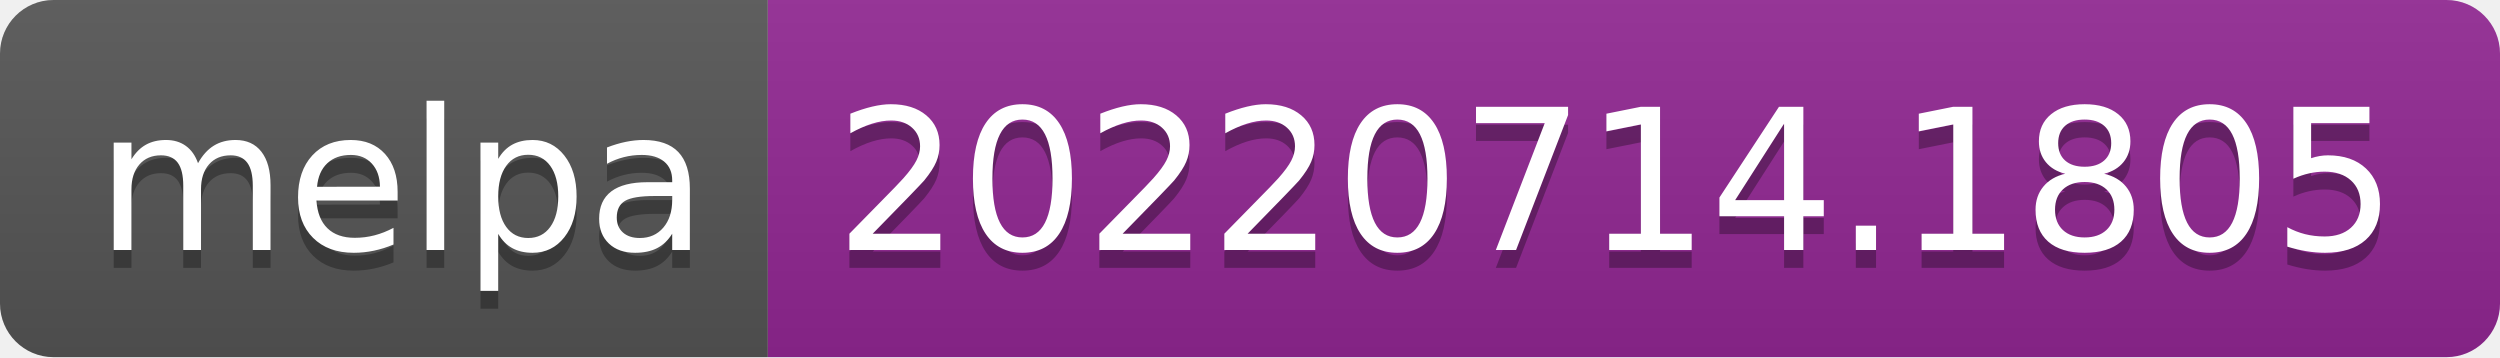
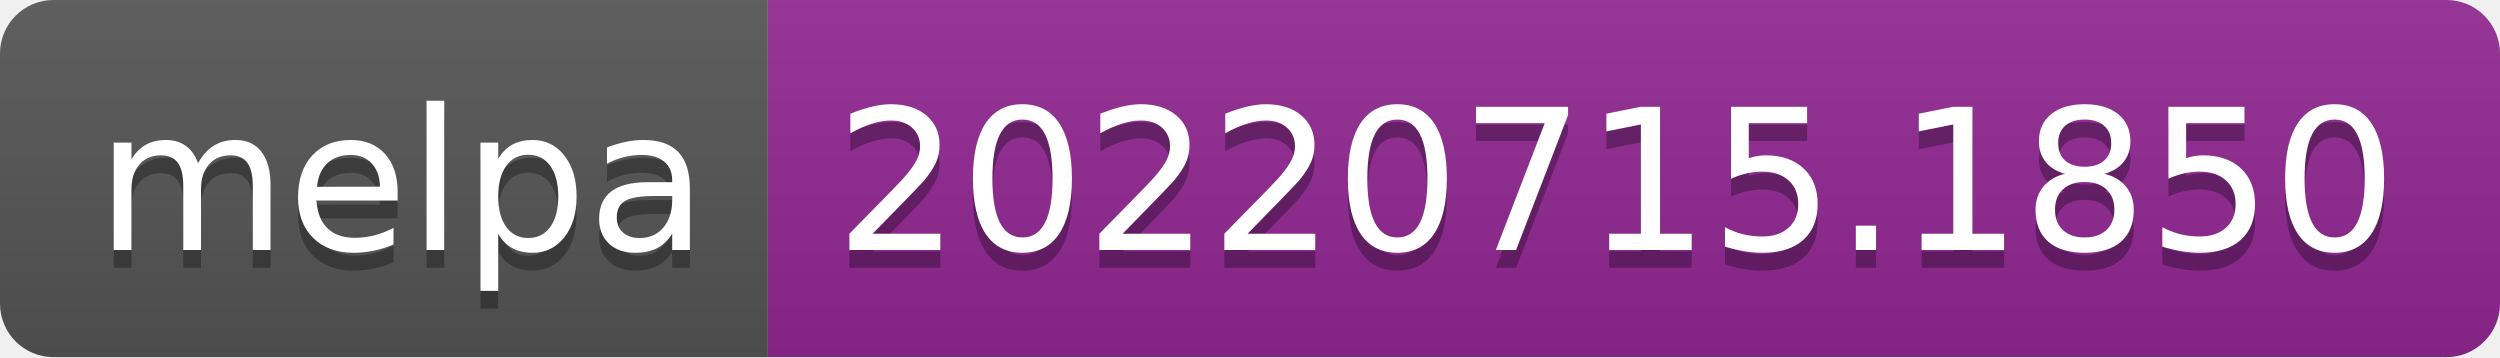
- <svg xmlns="http://www.w3.org/2000/svg" width="140" height="20" role="img" aria-label="melpa: 20220714.1805">
+ <svg xmlns="http://www.w3.org/2000/svg" width="140" height="20" role="img" aria-label="melpa: 20220715.1850">
  <linearGradient id="s" x2="0" y2="100%">
    <stop offset="0" stop-color="#bbb" stop-opacity=".1" />
    <stop offset="1" stop-opacity=".1" />
  </linearGradient>
  <clipPath id="r">
    <rect width="140" height="20" rx="3" fill="#fff" />
  </clipPath>
  <g clip-path="url(#r)">
    <rect width="43" height="20" fill="#555" />
    <rect x="43" width="97" height="20" fill="#922793" />
    <rect width="140" height="20" fill="url(#s)" />
  </g>
  <g fill="#fff" text-anchor="middle" font-family="Verdana,Geneva,DejaVu Sans,sans-serif" text-rendering="geometricPrecision" font-size="110">
    <text aria-hidden="true" x="225" y="150" fill="#010101" fill-opacity=".3" transform="scale(.1)" textLength="330">melpa</text>
    <text x="225" y="140" transform="scale(.1)" fill="#fff" textLength="330">melpa</text>
-     <text aria-hidden="true" x="905" y="150" fill="#010101" fill-opacity=".3" transform="scale(.1)" textLength="870">20220714.1805</text>
-     <text x="905" y="140" transform="scale(.1)" fill="#fff" textLength="870">20220714.1805</text>
+     <text aria-hidden="true" x="905" y="150" fill="#010101" fill-opacity=".3" transform="scale(.1)" textLength="870">20220715.1850</text>
+     <text x="905" y="140" transform="scale(.1)" fill="#fff" textLength="870">20220715.1850</text>
  </g>
</svg>
